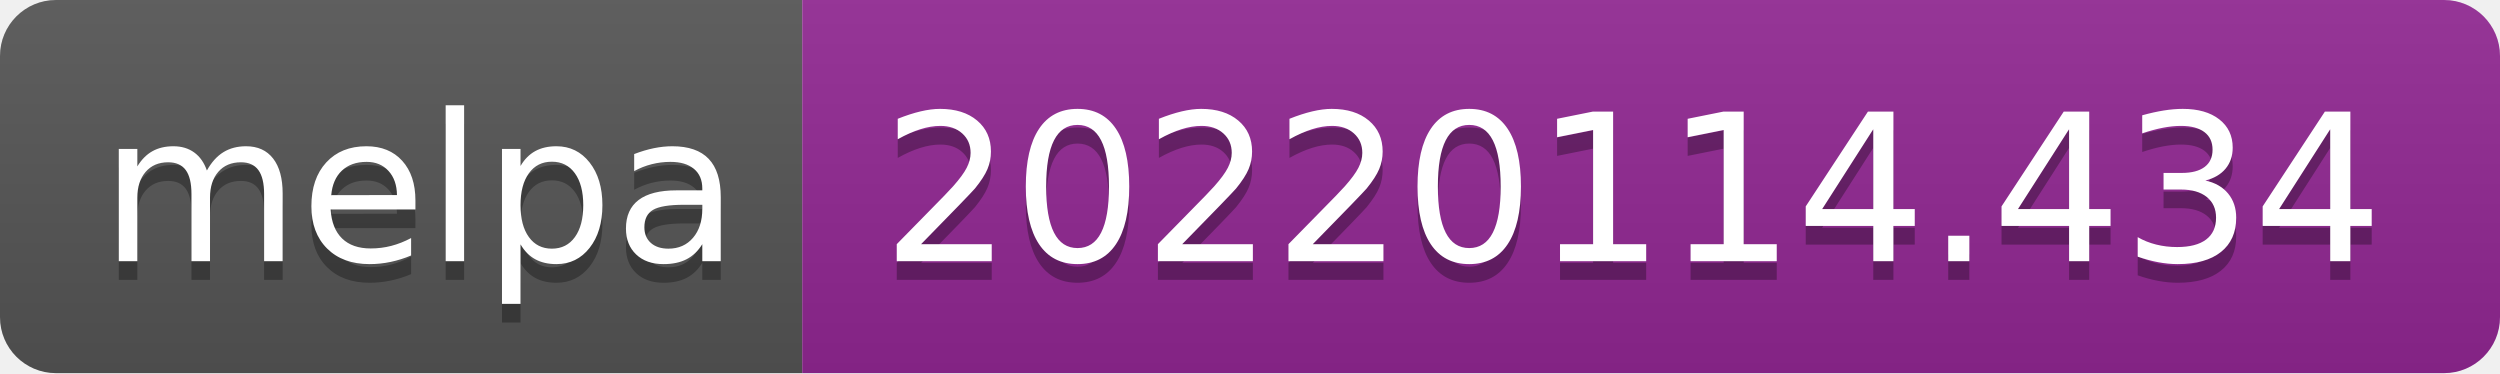
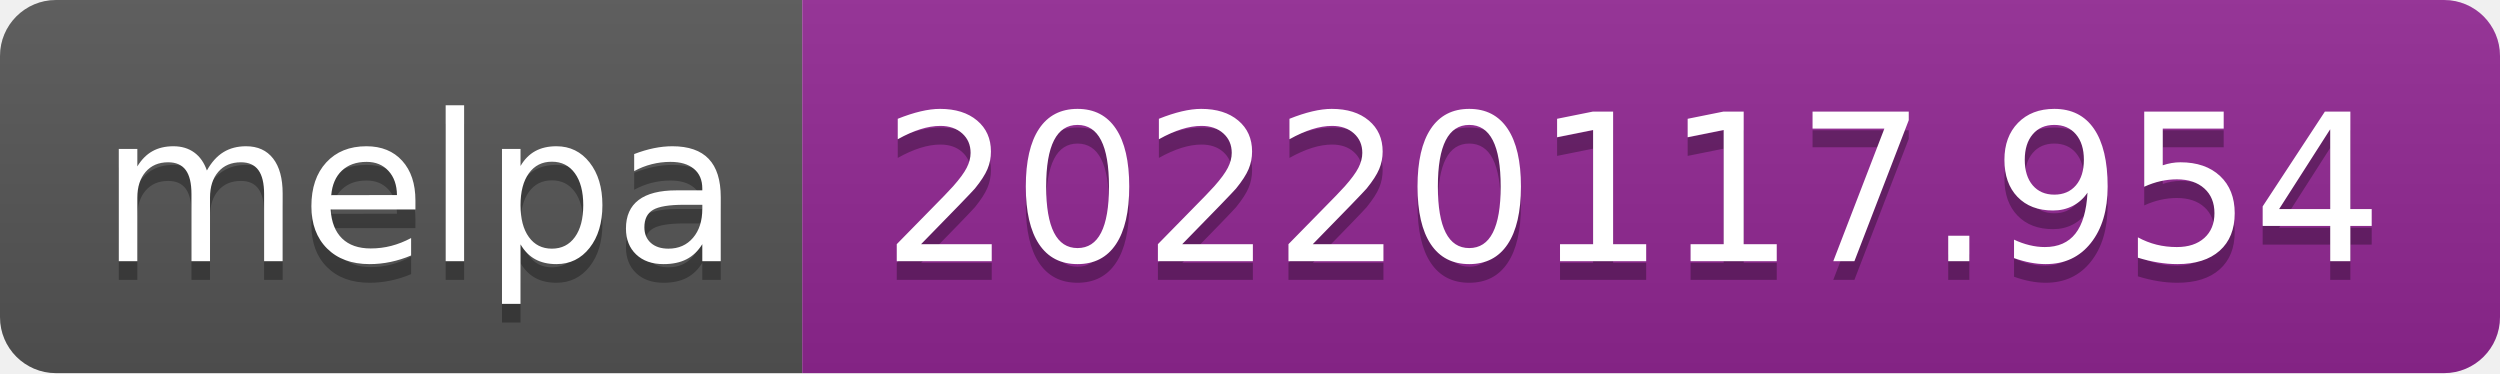
- <svg xmlns="http://www.w3.org/2000/svg" width="134" height="20" role="img" aria-label="melpa: 20220114.434">
+ <svg xmlns="http://www.w3.org/2000/svg" width="134" height="20" role="img" aria-label="melpa: 20220117.954">
  <linearGradient id="s" x2="0" y2="100%">
    <stop offset="0" stop-color="#bbb" stop-opacity=".1" />
    <stop offset="1" stop-opacity=".1" />
  </linearGradient>
  <clipPath id="r">
    <rect width="134" height="20" rx="3" fill="#fff" />
  </clipPath>
  <g clip-path="url(#r)">
    <rect width="43" height="20" fill="#555" />
    <rect x="43" width="91" height="20" fill="#922793" />
    <rect width="134" height="20" fill="url(#s)" />
  </g>
  <g fill="#fff" text-anchor="middle" font-family="Verdana,Geneva,DejaVu Sans,sans-serif" text-rendering="geometricPrecision" font-size="110">
    <text aria-hidden="true" x="225" y="150" fill="#010101" fill-opacity=".3" transform="scale(.1)" textLength="330">melpa</text>
    <text x="225" y="140" transform="scale(.1)" fill="#fff" textLength="330">melpa</text>
-     <text aria-hidden="true" x="875" y="150" fill="#010101" fill-opacity=".3" transform="scale(.1)" textLength="810">20220114.434</text>
-     <text x="875" y="140" transform="scale(.1)" fill="#fff" textLength="810">20220114.434</text>
+     <text aria-hidden="true" x="875" y="150" fill="#010101" fill-opacity=".3" transform="scale(.1)" textLength="810">20220117.954</text>
+     <text x="875" y="140" transform="scale(.1)" fill="#fff" textLength="810">20220117.954</text>
  </g>
</svg>
